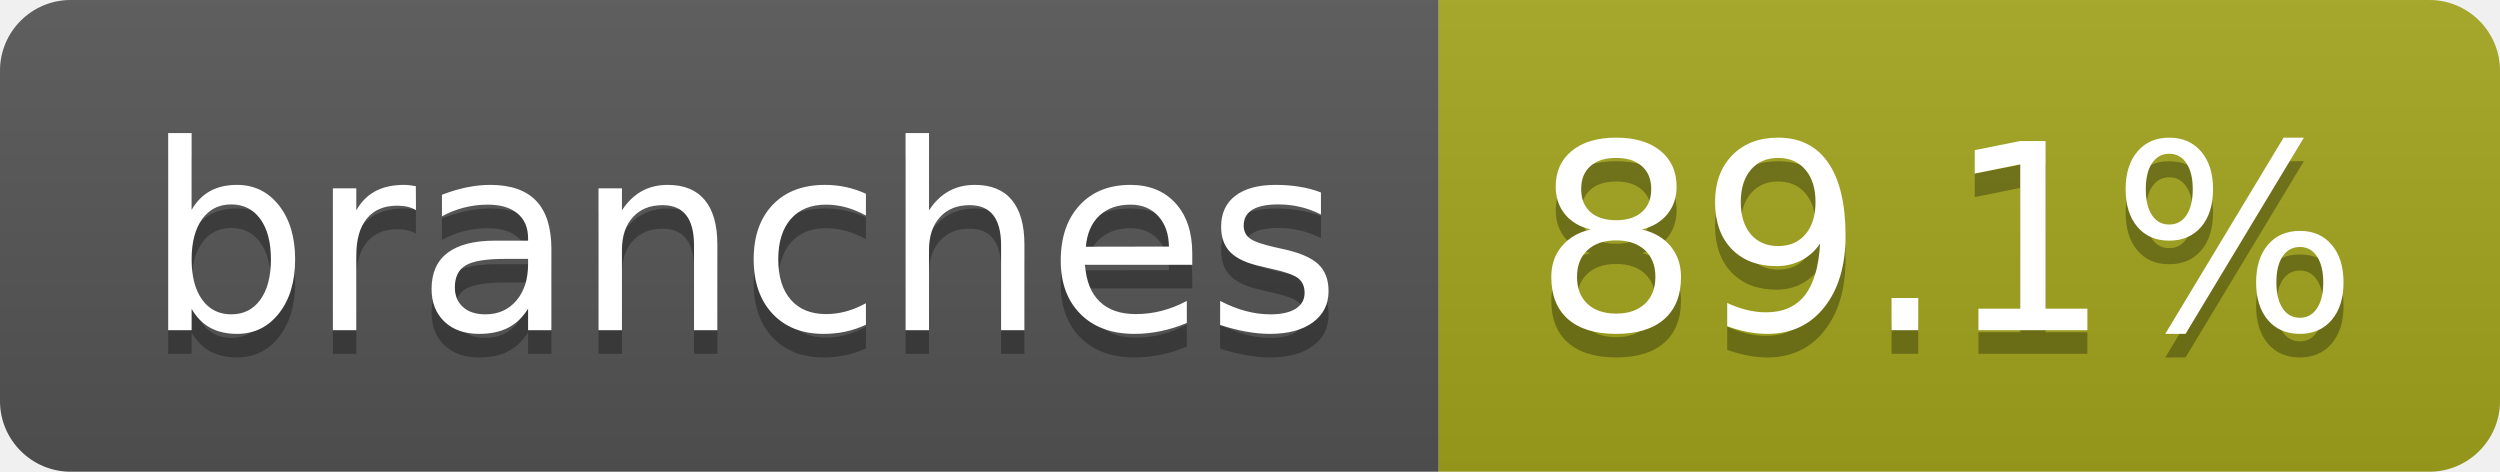
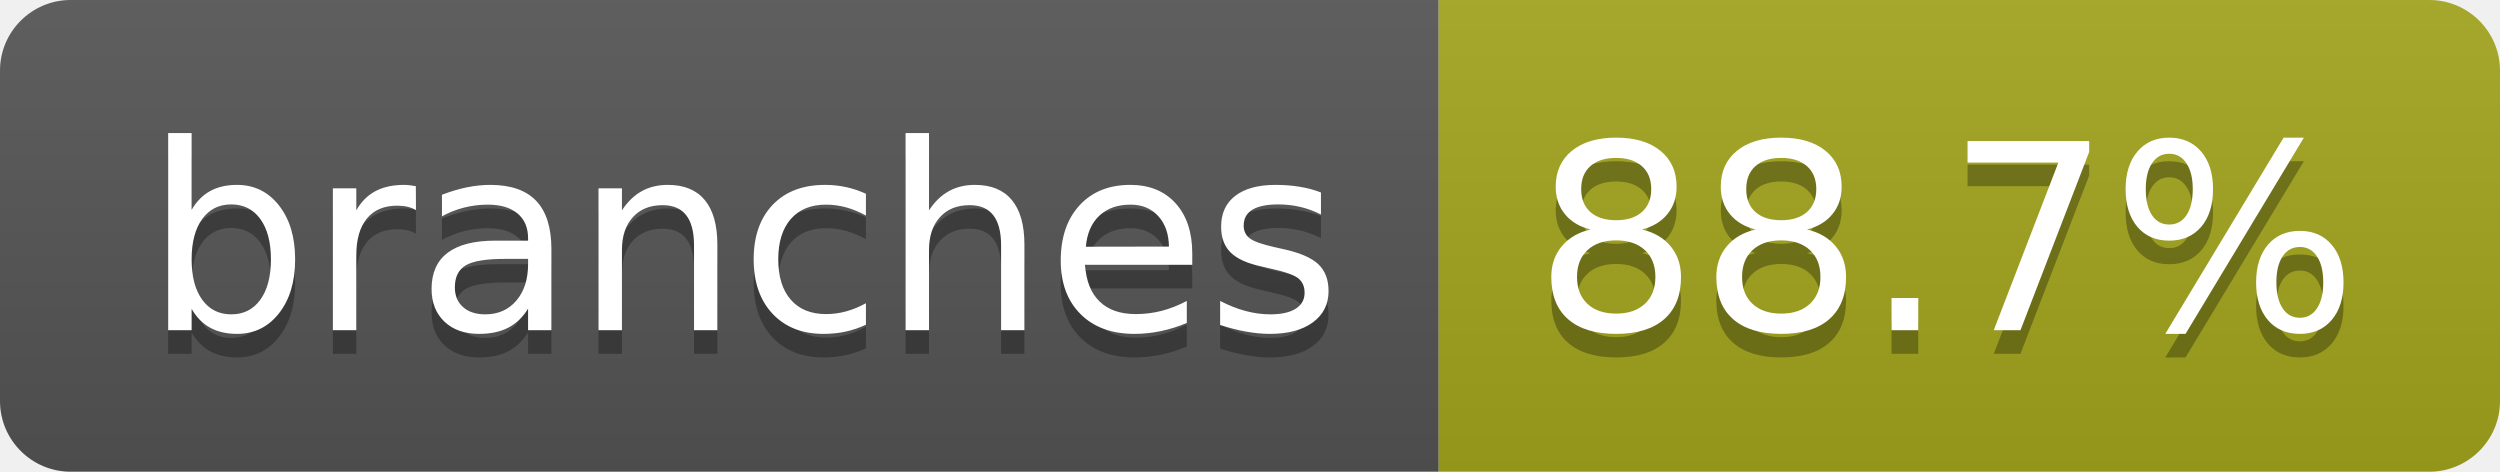
- <svg xmlns="http://www.w3.org/2000/svg" width="106" height="20" role="img" aria-label="branches: 89.1%">
+ <svg xmlns="http://www.w3.org/2000/svg" width="106" height="20" role="img" aria-label="branches: 88.7%">
  <linearGradient id="s" x2="0" y2="100%">
    <stop offset="0" stop-color="#bbb" stop-opacity=".1" />
    <stop offset="1" stop-opacity=".1" />
  </linearGradient>
  <clipPath id="r">
    <rect width="106" height="20" rx="3" fill="#fff" />
  </clipPath>
  <g clip-path="url(#r)">
    <rect width="61" height="20" fill="#555" />
    <rect x="61" width="45" height="20" fill="#a4a61d" />
    <rect width="106" height="20" fill="url(#s)" />
  </g>
  <g fill="#fff" text-anchor="middle" font-family="Verdana,Geneva,DejaVu Sans,sans-serif" text-rendering="geometricPrecision" font-size="110">
    <text aria-hidden="true" x="315" y="150" fill="#010101" fill-opacity=".3" transform="scale(.1)" textLength="507">branches</text>
    <text x="315" y="140" transform="scale(.1)" fill="#fff" textLength="507">branches</text>
-     <text aria-hidden="true" x="825" y="150" fill="#010101" fill-opacity=".3" transform="scale(.1)" textLength="350">89.1%</text>
-     <text x="825" y="140" transform="scale(.1)" fill="#fff" textLength="350">89.1%</text>
+     <text aria-hidden="true" x="825" y="150" fill="#010101" fill-opacity=".3" transform="scale(.1)" textLength="350">88.7%</text>
+     <text x="825" y="140" transform="scale(.1)" fill="#fff" textLength="350">88.7%</text>
  </g>
</svg>
